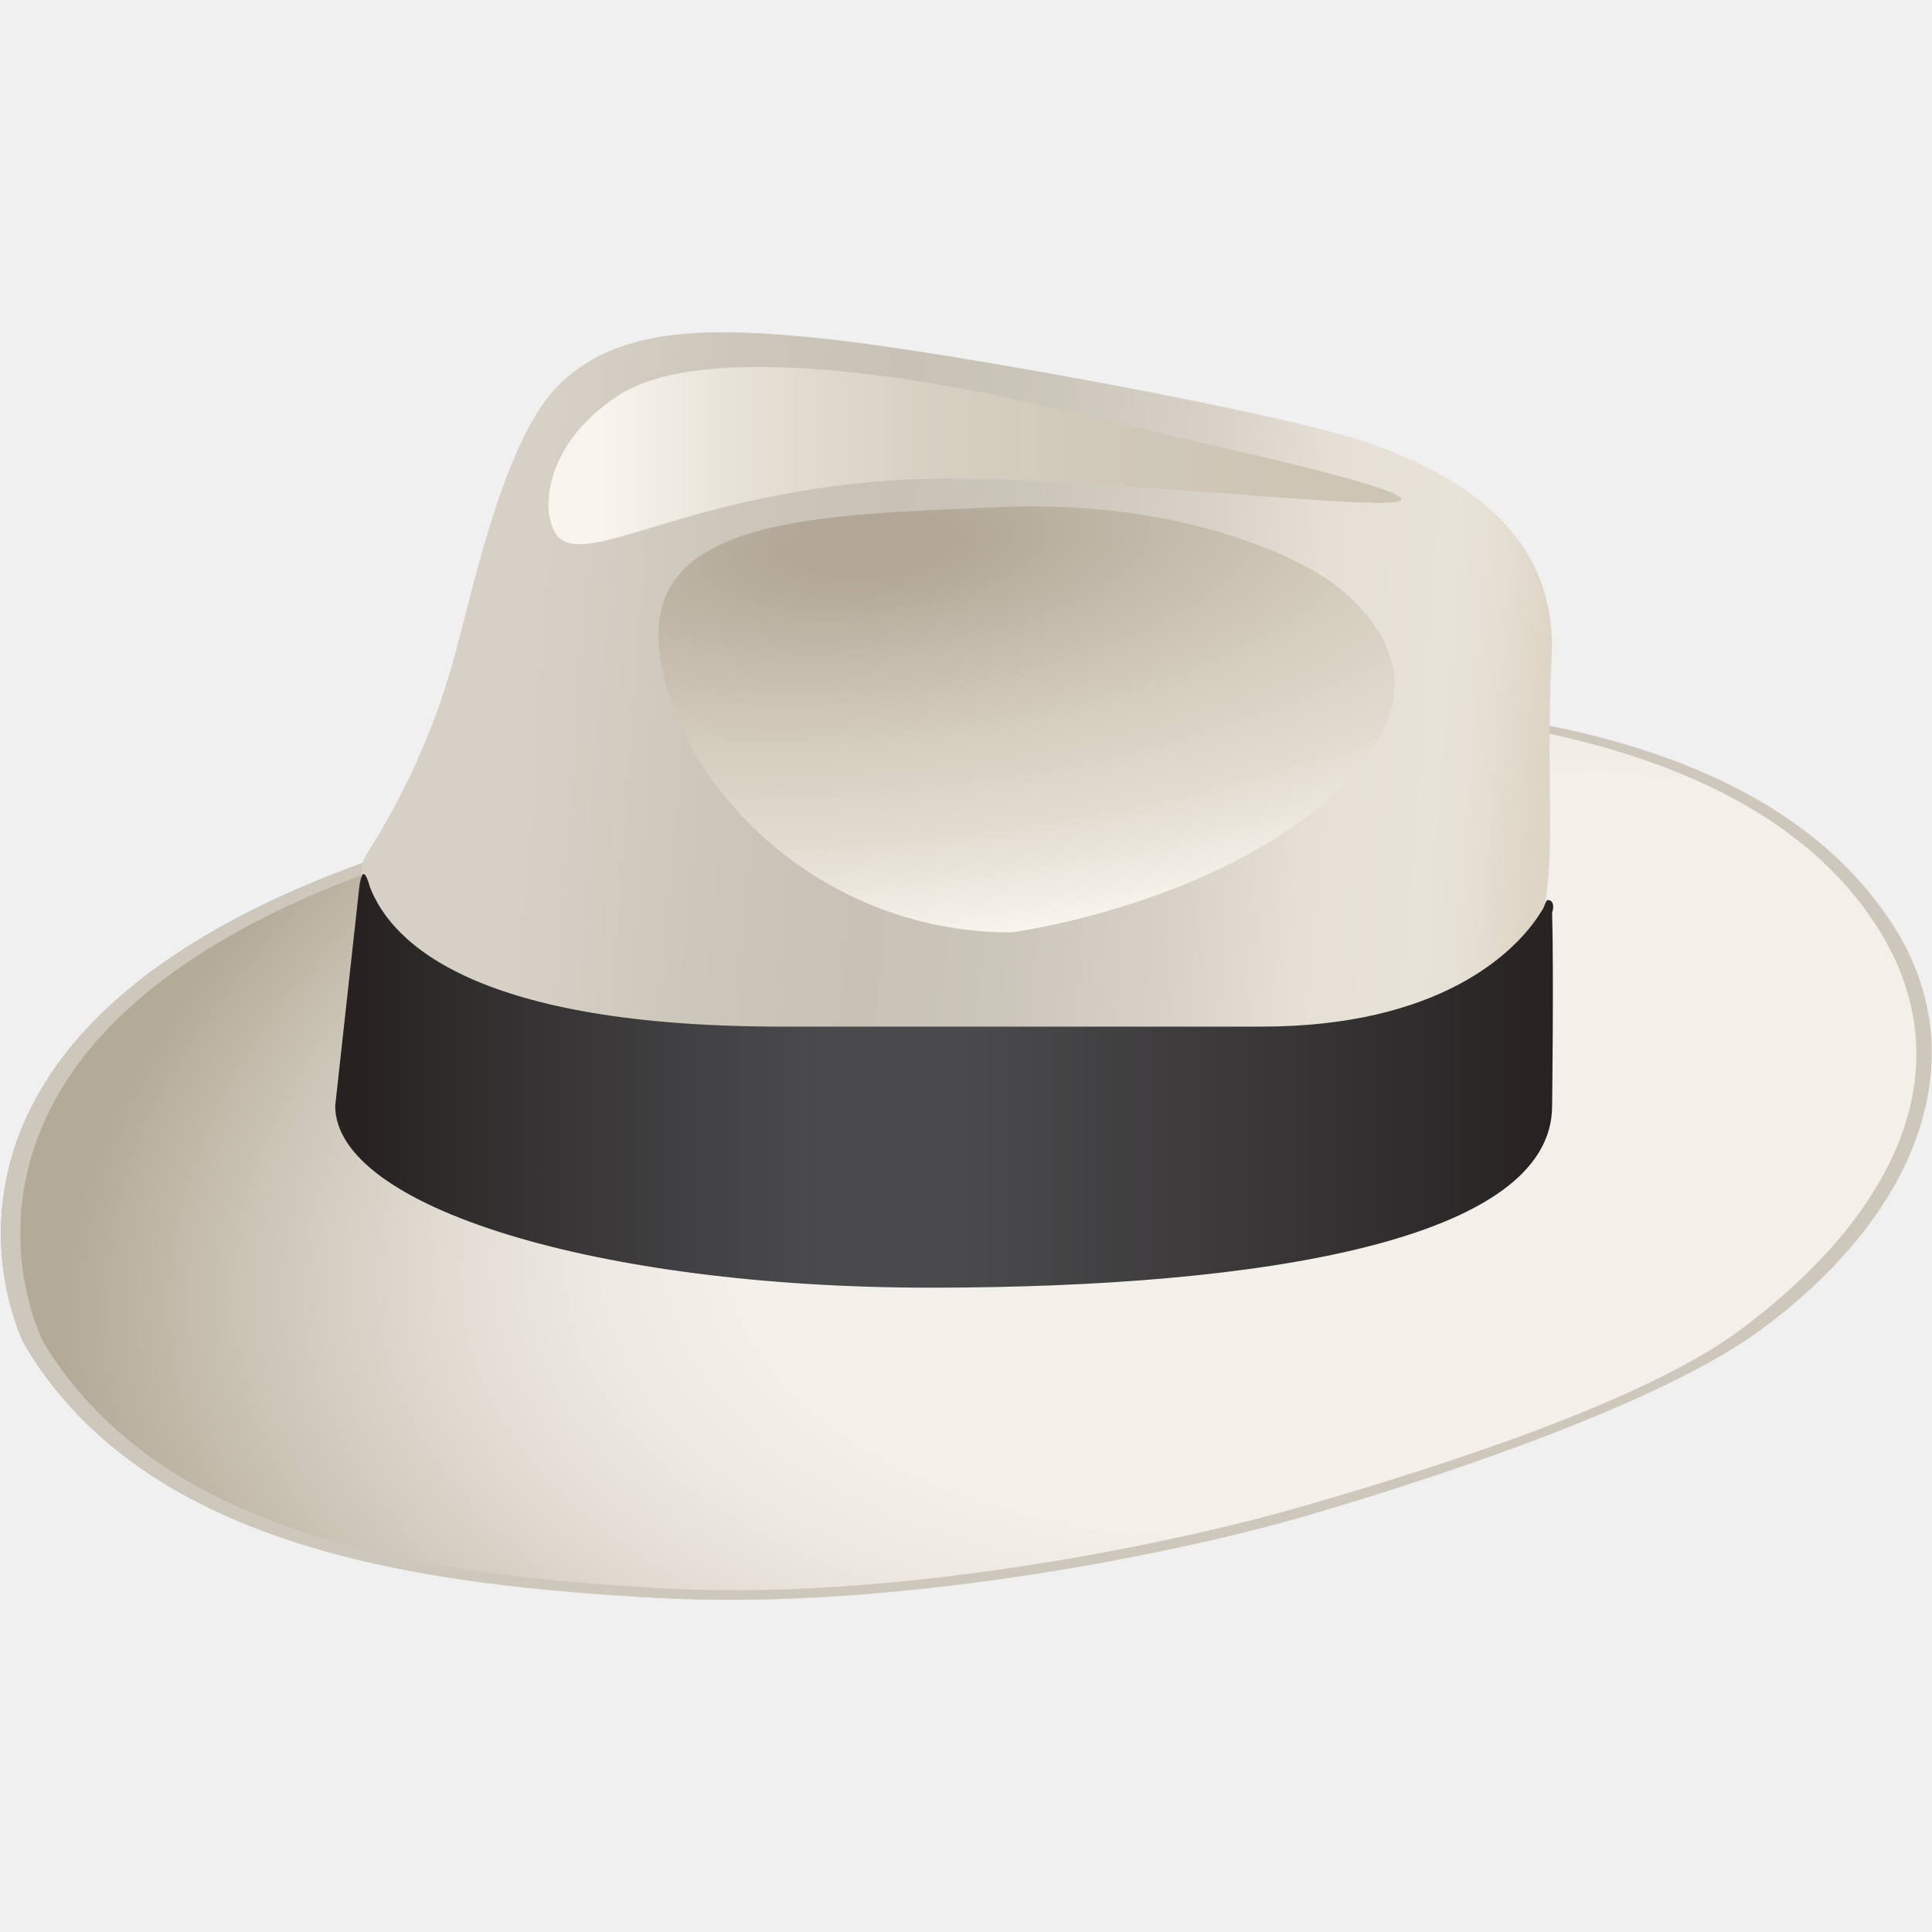
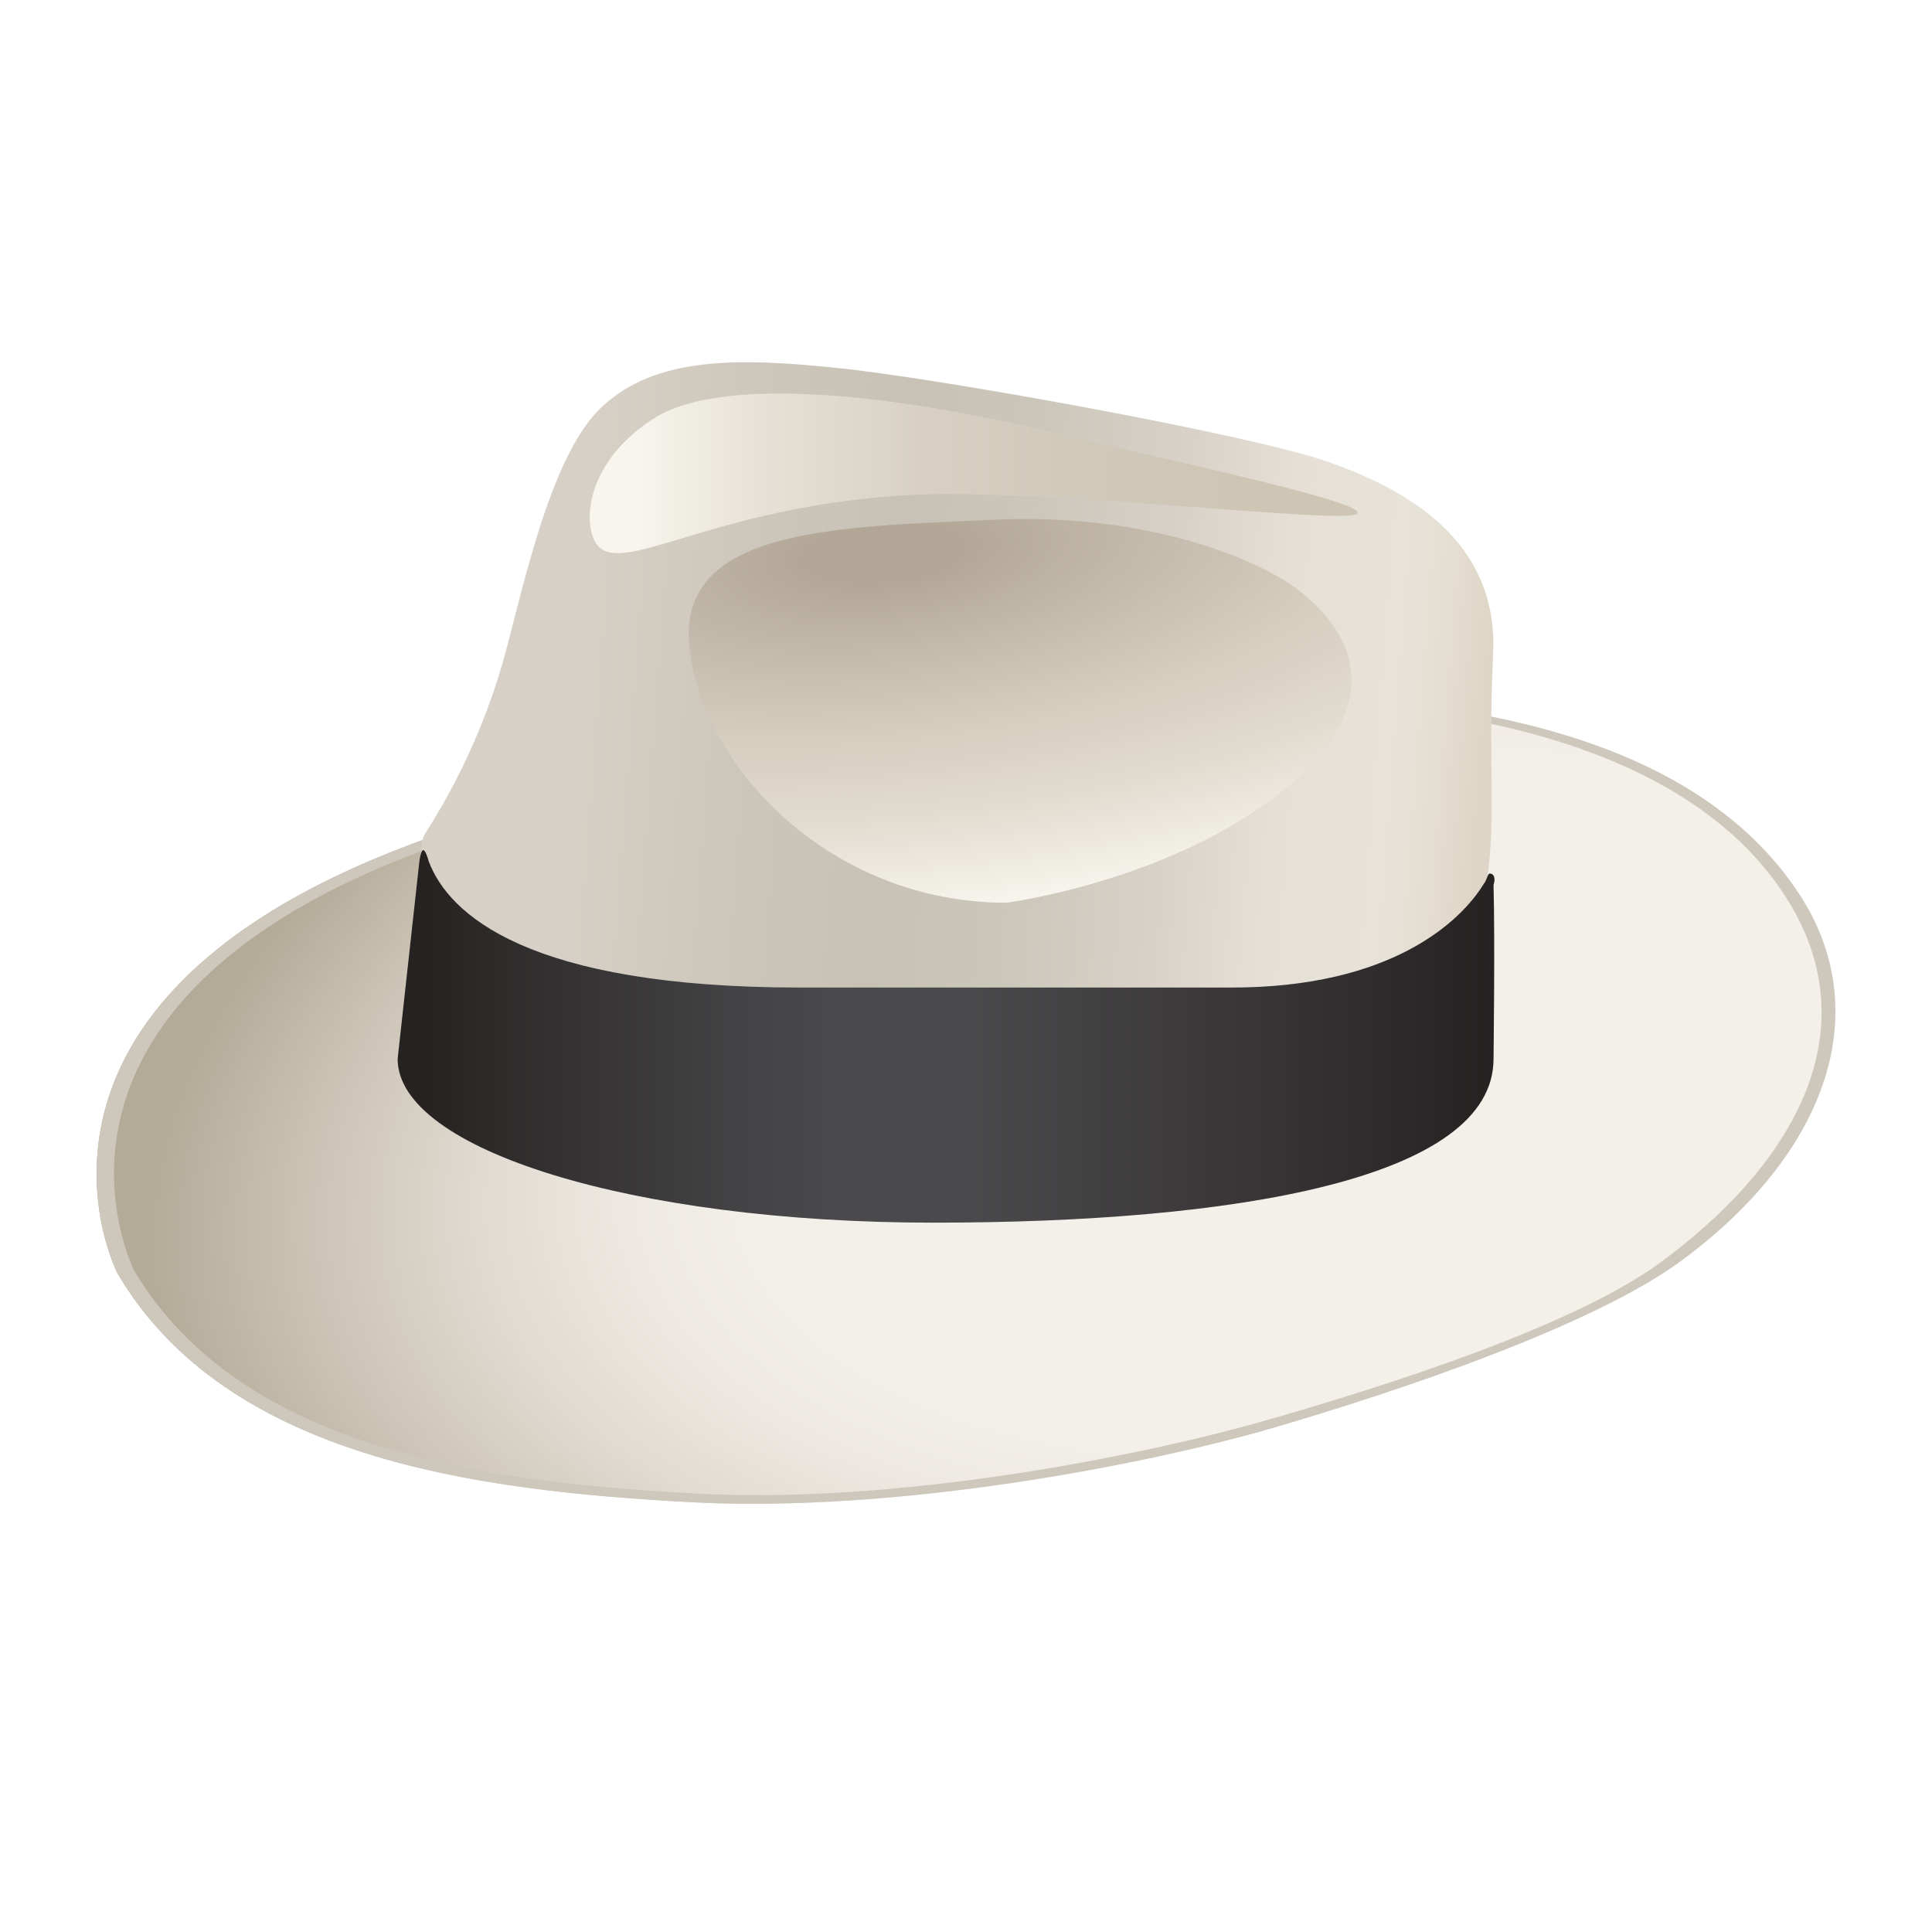
<svg xmlns="http://www.w3.org/2000/svg" viewBox="0 0 80 80">
-   <defs>
-     <linearGradient id="b" x1="17.59" y1="-447.35" x2="64.58" y2="-450.91" gradientTransform="matrix(1 0 0 -1 0 -418)" gradientUnits="userSpaceOnUse">
-       <stop offset=".09" stop-color="#d7d0c6" />
-       <stop offset=".25" stop-color="#cdc7bb" />
-       <stop offset=".4" stop-color="#c7c2b5" />
-       <stop offset=".52" stop-color="#cbc6ba" />
-       <stop offset=".67" stop-color="#d7d1c7" />
-       <stop offset=".78" stop-color="#e6dfd6" />
-       <stop offset=".89" stop-color="#e7e3d9" />
-       <stop offset=".93" stop-color="#e5dfd3" />
-       <stop offset=".98" stop-color="#dfd5c6" />
-     </linearGradient>
-     <linearGradient id="d" x1="22.72" y1="-436.88" x2="58.02" y2="-436.88" gradientTransform="matrix(1 0 0 -1 0 -418)" gradientUnits="userSpaceOnUse">
-       <stop offset=".06" stop-color="#f7f5ee" />
-       <stop offset=".23" stop-color="#e6e1d6" />
-       <stop offset=".43" stop-color="#d8d1c3" />
-       <stop offset=".64" stop-color="#d0c8b9" />
-       <stop offset=".86" stop-color="#cec5b5" />
-     </linearGradient>
-     <linearGradient id="e" x1="13.93" y1="-462.76" x2="64.37" y2="-462.76" gradientTransform="matrix(1 0 0 -1 0 -418)" gradientUnits="userSpaceOnUse">
-       <stop offset=".02" stop-color="#262222" />
-       <stop offset=".1" stop-color="#2f2c2c" />
-       <stop offset=".3" stop-color="#424143" />
-       <stop offset=".4" stop-color="#4a4a4c" />
-       <stop offset=".51" stop-color="#4a4a4c" />
-       <stop offset=".78" stop-color="#383536" />
-       <stop offset="1" stop-color="#262222" />
-     </linearGradient>
-     <radialGradient id="a" cx="-229.68" cy="912.94" r="58.12" gradientTransform="matrix(-.99 .17 .09 .54 -251.52 -406.08)" gradientUnits="userSpaceOnUse">
-       <stop offset=".48" stop-color="#f3efe9" />
-       <stop offset=".57" stop-color="#eeeae3" />
-       <stop offset=".69" stop-color="#e1dbd2" />
-       <stop offset=".82" stop-color="#cdc5b7" />
-       <stop offset=".96" stop-color="#b4aa98" />
-     </radialGradient>
-     <radialGradient id="c" cx="336.29" cy="141.83" r="17.62" gradientTransform="matrix(.09 1 2.68 -.24 -374.26 -279.71)" gradientUnits="userSpaceOnUse">
-       <stop offset=".07" stop-color="#b2a797" />
-       <stop offset=".29" stop-color="#c7bdae" />
-       <stop offset=".48" stop-color="#d6cebf" />
-       <stop offset=".69" stop-color="#e2dcd0" />
-       <stop offset=".94" stop-color="#f7f5ee" />
-     </radialGradient>
-   </defs>
-   <path d="M1 55.65s-6.75-13.1 15.53-20.44A126.48 126.48 0 0150 29.11c12.45-.42 23.49 1.74 28.31 9.08C81.82 43.5 79.72 50 73 55c-4 3-12.88 6-18.78 7.73s-17.45 3.96-26.92 3.44S6.07 64.27 1 55.65z" fill="url(#a)" />
-   <path d="M1 55.65s-6.75-13.1 15.53-20.44A126.48 126.48 0 0150 29.11c12.45-.42 23.49 1.74 28.31 9.08C81.82 43.5 79.72 50 73 55c-4 3-12.88 6-18.78 7.73s-17.45 3.96-26.92 3.44S6.07 64.27 1 55.65zm26.5 10.12c9.24.53 20.51-1.7 26.24-3.34S68.22 58 72.15 55c6.56-4.92 9.21-11 5.54-16.68-4.65-7.21-15.95-9.43-28.08-9a123.07 123.07 0 00-32.69 6.23c-21.73 7.17-15.14 20-15.14 20 5.01 8.36 16.48 9.7 25.72 10.22z" fill="#cec7bc" />
-   <path d="M18.78 45.2c-1.93-1.41-4.65-8.32-3.6-9.83a29.94 29.94 0 003.51-7.73c.88-3.05 2.12-9.54 4.58-11.83s6.13-2.29 11-1.77 18.93 3.08 22.37 4.29 7.87 3.51 7.61 8.85.22 8-.4 11-7.11 8.78-15.27 9.2-27.86-.77-29.8-2.18z" fill="url(#b)" />
-   <path d="M41.88 38.61s8.42-1.11 13.5-5.86.59-8.16-.79-9-6-3.08-13.3-2.75-14.51.39-14 5.8 6.37 11.81 14.59 11.81z" fill="url(#c)" />
-   <path d="M23.27 22.36c-.92-.59-1.05-3.8 2.36-6s12.19-.85 17.89.52 15 3.31 14.48 3.84-14.25-1.18-20.54-.86c-8.55.47-12.75 3.42-14.19 2.5z" fill="url(#d)" />
-   <path d="M64.09 37.27c-.09 0-.13.3-.26.46-1.08 1.77-4.29 4.78-11.6 4.78H32.38c-12.52 0-16.15-3.37-17.07-5.8-.06-.23-.16-.52-.26-.52s-.17.52-.17.52l-1 9.08c0 4.16 10.78 7.53 24.64 7.53s25.75-2 25.75-7.53c0 0 .07-5.54 0-8 .09-.26.05-.52-.18-.52z" fill="url(#e)" />
+   <rect width="100%" height="100%" fill="white" />
+   <path d="M4.865 52.726C4.865 52.726 -1.213 40.928 18.851 34.318C28.605 31.138 38.744 29.29 48.993 28.825C60.205 28.447 70.147 30.392 74.488 37.002C77.649 41.784 75.758 47.638 69.706 52.14C66.104 54.842 58.107 57.544 52.794 59.102C47.48 60.66 37.079 62.668 28.55 62.2C20.022 61.731 9.431 60.489 4.865 52.726Z" fill="url(#paint0_radial_30_1015)" />
+   <path d="M4.865 52.726C4.865 52.726 -1.213 40.928 18.851 34.318C28.605 31.138 38.744 29.29 48.993 28.825C60.205 28.447 70.147 30.392 74.488 37.002C77.649 41.784 75.758 47.638 69.706 52.14C66.104 54.842 58.107 57.544 52.794 59.102C47.48 60.66 37.079 62.668 28.55 62.2C20.022 61.731 9.431 60.489 4.865 52.726ZM28.73 61.84C37.052 62.317 47.201 60.309 52.361 58.832C57.522 57.355 65.401 54.842 68.941 52.14C74.848 47.71 77.235 42.234 73.93 37.119C69.742 30.626 59.566 28.627 48.642 29.014C38.62 29.543 28.716 31.43 19.202 34.624C-0.367 41.081 5.568 52.636 5.568 52.636C10.08 60.164 20.409 61.371 28.73 61.84V61.84Z" fill="#CEC7BC" />
+   <path d="M20.878 43.315C19.139 42.045 16.69 35.822 17.636 34.463C19.015 32.304 20.079 29.96 20.797 27.501C21.589 24.755 22.706 18.91 24.921 16.848C27.137 14.785 30.442 14.785 34.827 15.254C39.213 15.722 51.875 18.027 54.973 19.117C58.071 20.207 62.06 22.278 61.826 27.087C61.592 31.896 62.024 34.291 61.466 36.993C60.908 39.695 55.063 44.9 47.714 45.278C40.366 45.657 22.625 44.585 20.878 43.315V43.315Z" fill="url(#paint1_linear_30_1015)" />
+   <path d="M41.681 37.38C41.681 37.38 49.263 36.381 53.838 32.103C58.413 27.825 54.37 24.754 53.127 23.998C51.884 23.241 47.723 21.224 41.149 21.521C34.575 21.819 28.082 21.873 28.541 26.745C29.001 31.617 34.278 37.38 41.681 37.38V37.38Z" fill="url(#paint2_radial_30_1015)" />
+   <path d="M24.921 22.746C24.093 22.215 23.975 19.324 27.046 17.343C30.117 15.362 38.024 16.577 43.157 17.811C48.291 19.045 56.666 20.792 56.198 21.269C55.729 21.747 43.365 20.207 37.7 20.495C30 20.918 26.218 23.575 24.921 22.746V22.746Z" fill="url(#paint3_linear_30_1015)" />
+   <path d="M61.682 36.173C61.601 36.173 61.565 36.444 61.448 36.588C60.475 38.182 57.584 40.892 51.001 40.892H33.125C21.85 40.892 18.581 37.858 17.753 35.669C17.698 35.462 17.608 35.201 17.518 35.201C17.428 35.201 17.365 35.669 17.365 35.669L16.465 43.846C16.465 47.593 26.173 50.628 38.655 50.628C51.136 50.628 61.844 48.827 61.844 43.846C61.844 43.846 61.907 38.857 61.844 36.642C61.925 36.408 61.889 36.173 61.682 36.173Z" fill="url(#paint4_linear_30_1015)" />
+   <radialGradient id="paint0_radial_30_1015" cx="0" cy="0" r="1" gradientUnits="userSpaceOnUse" gradientTransform="translate(56.2227 45.7122) rotate(170.256) scale(52.576 28.6536)">
+     <stop offset="0.48" stop-color="#F3EFE9" />
+     <stop offset="0.57" stop-color="#EEEAE3" />
+     <stop offset="0.69" stop-color="#E1DBD2" />
+     <stop offset="0.82" stop-color="#CDC5B7" />
+     <stop offset="0.96" stop-color="#B4AA98" />
+   </radialGradient>
+   <linearGradient id="paint1_linear_30_1015" x1="19.806" y1="29.041" x2="62.123" y2="32.247" gradientUnits="userSpaceOnUse">
+     <stop offset="0.09" stop-color="#D7D0C6" />
+     <stop offset="0.25" stop-color="#CDC7BB" />
+     <stop offset="0.4" stop-color="#C7C2B5" />
+     <stop offset="0.52" stop-color="#CBC6BA" />
+     <stop offset="0.67" stop-color="#D7D1C7" />
+     <stop offset="0.78" stop-color="#E6DFD6" />
+     <stop offset="0.89" stop-color="#E7E3D9" />
+     <stop offset="0.93" stop-color="#E5DFD3" />
+     <stop offset="0.98" stop-color="#DFD5C6" />
+   </linearGradient>
+   <radialGradient id="paint2_radial_30_1015" cx="0" cy="0" r="1" gradientUnits="userSpaceOnUse" gradientTransform="translate(36.4848 22.9089) rotate(84.8572) scale(15.9321 42.6964)">
+     <stop offset="0.07" stop-color="#B2A797" />
+     <stop offset="0.29" stop-color="#C7BDAE" />
+     <stop offset="0.48" stop-color="#D6CEBF" />
+     <stop offset="0.69" stop-color="#E2DCD0" />
+     <stop offset="0.94" stop-color="#F7F5EE" />
+   </radialGradient>
+   <linearGradient id="paint3_linear_30_1015" x1="24.426" y1="19.612" x2="56.216" y2="19.612" gradientUnits="userSpaceOnUse">
+     <stop offset="0.06" stop-color="#F7F5EE" />
+     <stop offset="0.23" stop-color="#E6E1D6" />
+     <stop offset="0.43" stop-color="#D8D1C3" />
+     <stop offset="0.64" stop-color="#D0C8B9" />
+     <stop offset="0.86" stop-color="#CEC5B5" />
+   </linearGradient>
+   <linearGradient id="paint4_linear_30_1015" x1="16.51" y1="42.919" x2="61.934" y2="42.919" gradientUnits="userSpaceOnUse">
+     <stop offset="0.02" stop-color="#262222" />
+     <stop offset="0.1" stop-color="#2F2C2C" />
+     <stop offset="0.3" stop-color="#424143" />
+     <stop offset="0.4" stop-color="#4A4A4C" />
+     <stop offset="0.51" stop-color="#4A4A4C" />
+     <stop offset="0.78" stop-color="#383536" />
+     <stop offset="1" stop-color="#262222" />
+   </linearGradient>
</svg>
